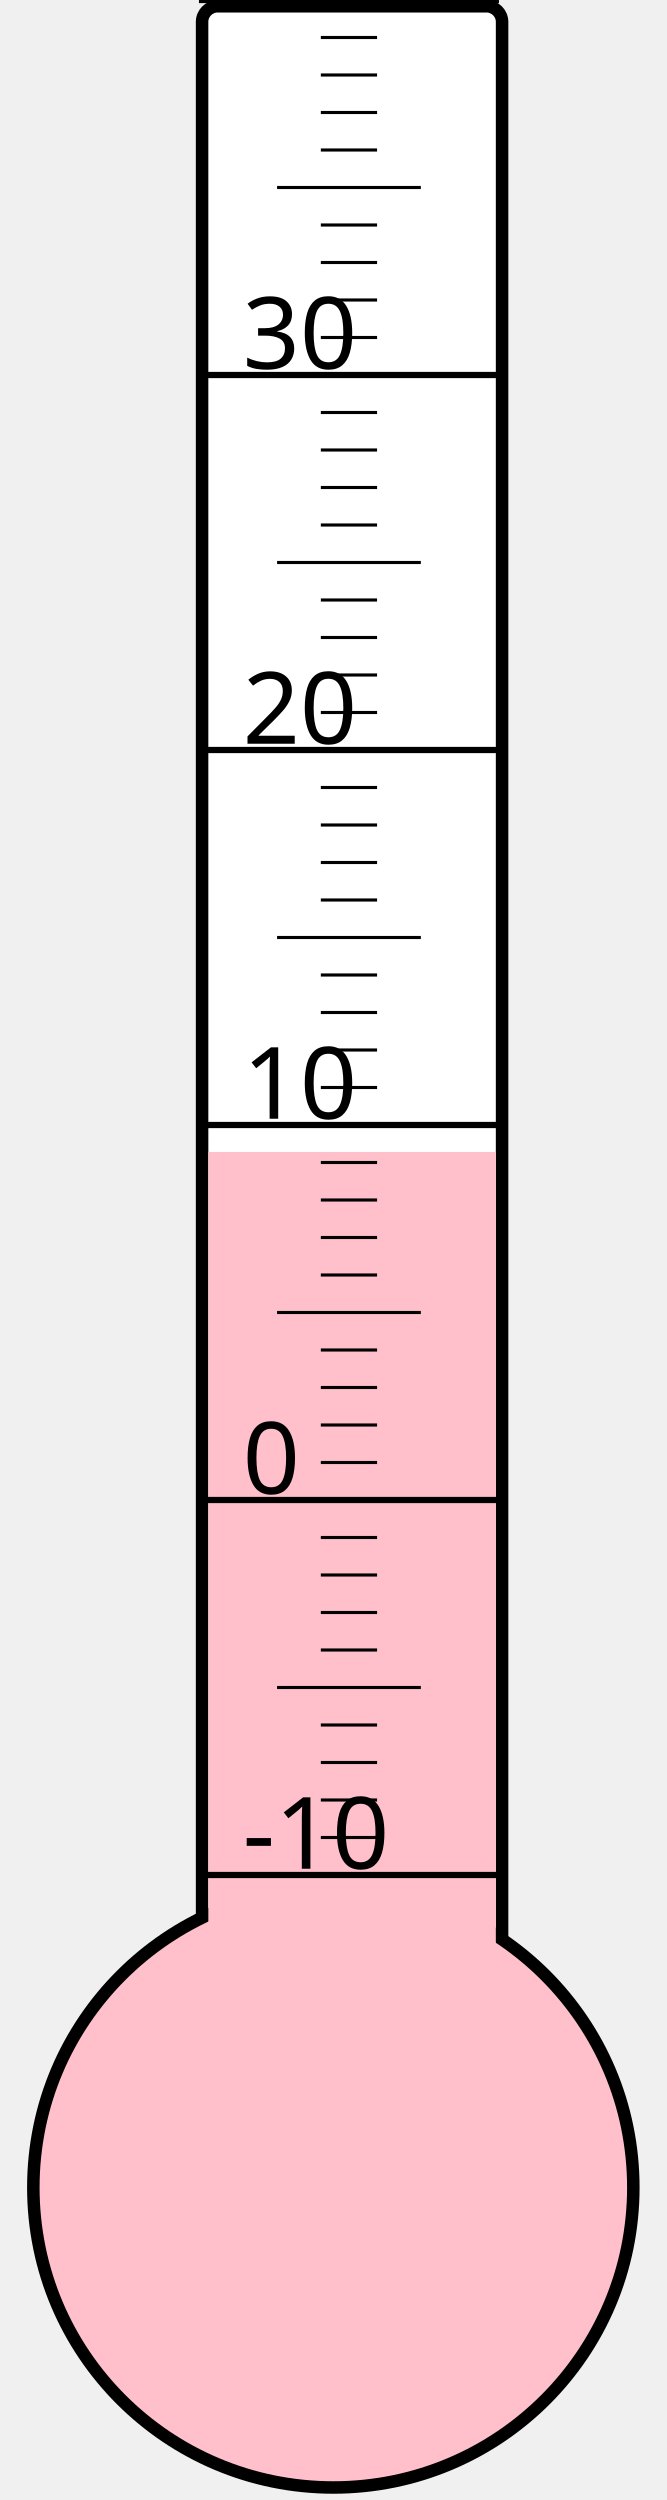
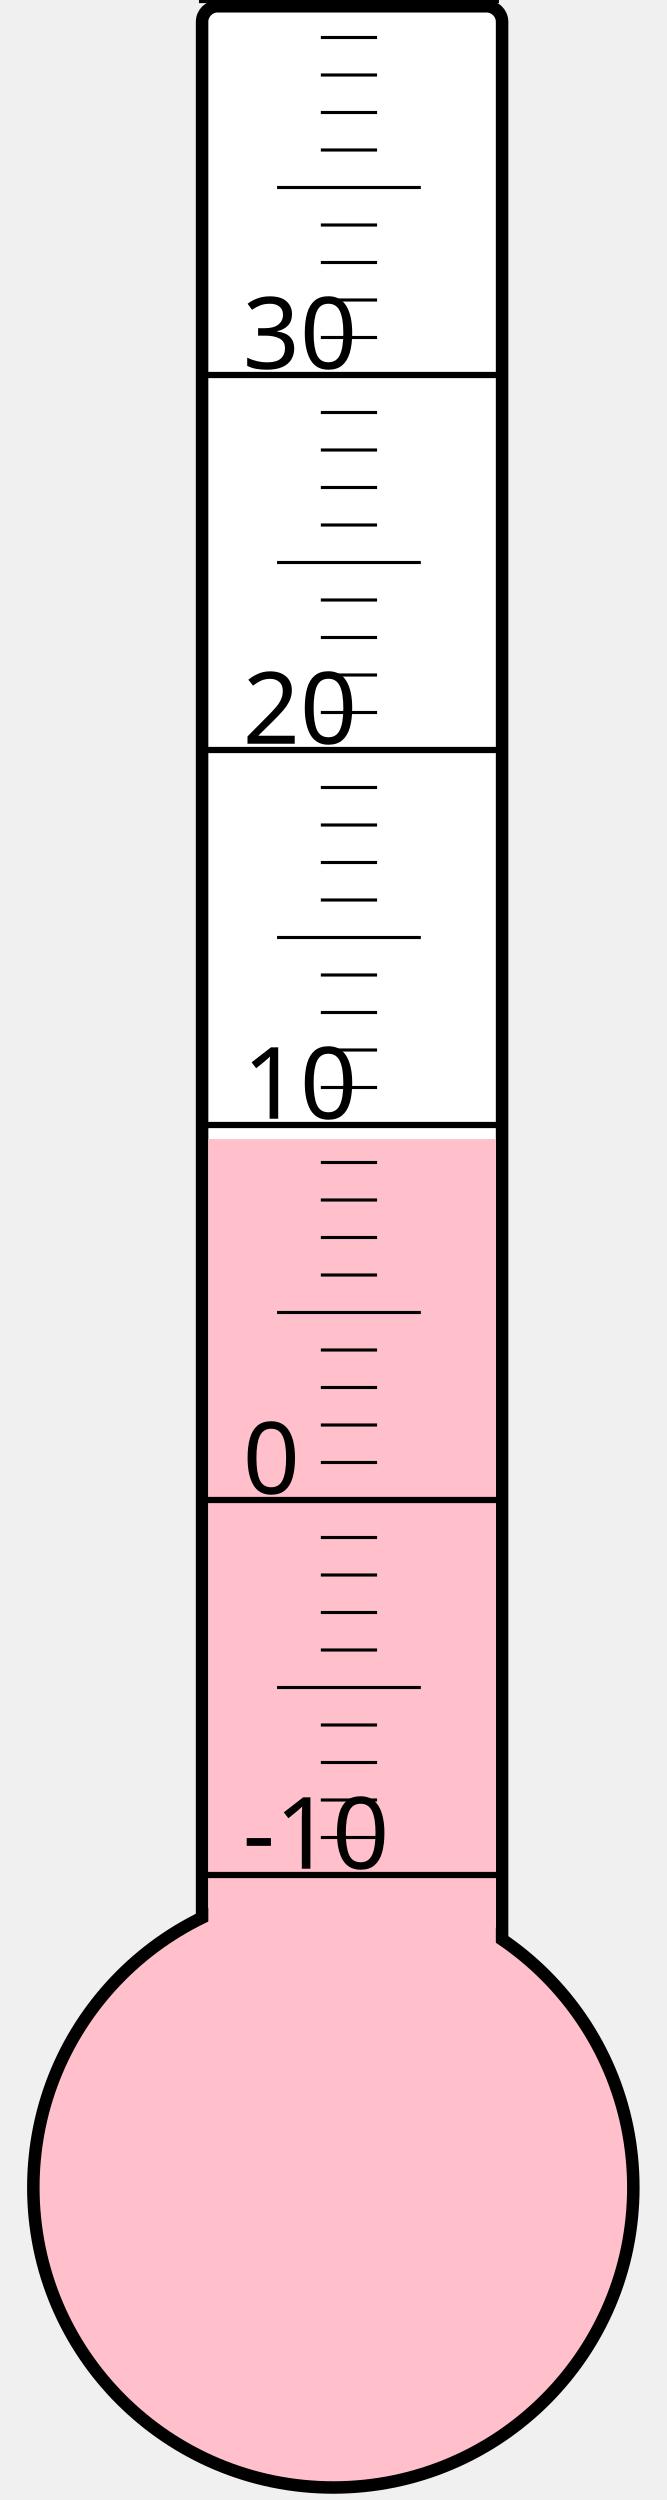
<svg xmlns="http://www.w3.org/2000/svg" width="40px" height="150px" viewBox="0 0 200 800">
  <rect width="200" height="800" x="0" y="0" style="fill: #ffffeb; fill-opacity: 0;" />
  <rect width="96" height="680" x="58" y="2" rx="5" ry="5" style="fill: white; fill-opacity: 1; stroke: black; stroke-width: 4;" />
  <circle cx="100" cy="700" r="96" style="fill: pink; stroke: black; stroke-width: 4;" />
-   <rect width="92" height="331.375" x="60" y="368.625" style="fill: pink; fill-opacity: 1; stroke-width: 0;" />
+   <rect width="92" height="335.5" x="60" y="364.5" style="fill: pink; fill-opacity: 1; stroke-width: 0;" />
  <text x="71" y="598" style="font-family: sans-serif; font-size: 24pt;">-10</text>
  <text x="71" y="478" style="font-family: sans-serif; font-size: 24pt;">0</text>
  <text x="71" y="358" style="font-family: sans-serif; font-size: 24pt;">10</text>
  <text x="71" y="238" style="font-family: sans-serif; font-size: 24pt;">20</text>
  <text x="71" y="118" style="font-family: sans-serif; font-size: 24pt;">30</text>
  <g style="stroke: black;">
    <line x1="57" y1="600" x2="153" y2="600" style="stroke-width: 2;" />
    <line x1="96" y1="588" x2="114" y2="588" style="stroke-width: 1;" />
    <line x1="96" y1="576" x2="114" y2="576" style="stroke-width: 1;" />
    <line x1="96" y1="564" x2="114" y2="564" style="stroke-width: 1;" />
    <line x1="96" y1="552" x2="114" y2="552" style="stroke-width: 1;" />
    <line x1="82" y1="540" x2="128" y2="540" style="stroke-width: 1;" />
    <line x1="96" y1="528" x2="114" y2="528" style="stroke-width: 1;" />
    <line x1="96" y1="516" x2="114" y2="516" style="stroke-width: 1;" />
    <line x1="96" y1="504" x2="114" y2="504" style="stroke-width: 1;" />
    <line x1="96" y1="492" x2="114" y2="492" style="stroke-width: 1;" />
    <line x1="57" y1="480" x2="153" y2="480" style="stroke-width: 2;" />
    <line x1="96" y1="468" x2="114" y2="468" style="stroke-width: 1;" />
    <line x1="96" y1="456" x2="114" y2="456" style="stroke-width: 1;" />
    <line x1="96" y1="444" x2="114" y2="444" style="stroke-width: 1;" />
    <line x1="96" y1="432" x2="114" y2="432" style="stroke-width: 1;" />
    <line x1="82" y1="420" x2="128" y2="420" style="stroke-width: 1;" />
    <line x1="96" y1="408" x2="114" y2="408" style="stroke-width: 1;" />
    <line x1="96" y1="396" x2="114" y2="396" style="stroke-width: 1;" />
    <line x1="96" y1="384" x2="114" y2="384" style="stroke-width: 1;" />
    <line x1="96" y1="372" x2="114" y2="372" style="stroke-width: 1;" />
    <line x1="57" y1="360" x2="153" y2="360" style="stroke-width: 2;" />
    <line x1="96" y1="348" x2="114" y2="348" style="stroke-width: 1;" />
    <line x1="96" y1="336" x2="114" y2="336" style="stroke-width: 1;" />
    <line x1="96" y1="324" x2="114" y2="324" style="stroke-width: 1;" />
    <line x1="96" y1="312" x2="114" y2="312" style="stroke-width: 1;" />
    <line x1="82" y1="300" x2="128" y2="300" style="stroke-width: 1;" />
    <line x1="96" y1="288" x2="114" y2="288" style="stroke-width: 1;" />
    <line x1="96" y1="276" x2="114" y2="276" style="stroke-width: 1;" />
    <line x1="96" y1="264" x2="114" y2="264" style="stroke-width: 1;" />
    <line x1="96" y1="252" x2="114" y2="252" style="stroke-width: 1;" />
    <line x1="57" y1="240" x2="153" y2="240" style="stroke-width: 2;" />
    <line x1="96" y1="228" x2="114" y2="228" style="stroke-width: 1;" />
    <line x1="96" y1="216" x2="114" y2="216" style="stroke-width: 1;" />
    <line x1="96" y1="204" x2="114" y2="204" style="stroke-width: 1;" />
    <line x1="96" y1="192" x2="114" y2="192" style="stroke-width: 1;" />
    <line x1="82" y1="180" x2="128" y2="180" style="stroke-width: 1;" />
    <line x1="96" y1="168" x2="114" y2="168" style="stroke-width: 1;" />
    <line x1="96" y1="156" x2="114" y2="156" style="stroke-width: 1;" />
    <line x1="96" y1="144" x2="114" y2="144" style="stroke-width: 1;" />
    <line x1="96" y1="132" x2="114" y2="132" style="stroke-width: 1;" />
    <line x1="57" y1="120" x2="153" y2="120" style="stroke-width: 2;" />
    <line x1="96" y1="108" x2="114" y2="108" style="stroke-width: 1;" />
    <line x1="96" y1="96" x2="114" y2="96" style="stroke-width: 1;" />
    <line x1="96" y1="84" x2="114" y2="84" style="stroke-width: 1;" />
    <line x1="96" y1="72" x2="114" y2="72" style="stroke-width: 1;" />
    <line x1="82" y1="60" x2="128" y2="60" style="stroke-width: 1;" />
    <line x1="96" y1="48" x2="114" y2="48" style="stroke-width: 1;" />
    <line x1="96" y1="36" x2="114" y2="36" style="stroke-width: 1;" />
    <line x1="96" y1="24" x2="114" y2="24" style="stroke-width: 1;" />
    <line x1="96" y1="12" x2="114" y2="12" style="stroke-width: 1;" />
    <line x1="57" y1="0" x2="153" y2="0" style="stroke-width: 2;" />
  </g>
</svg>
